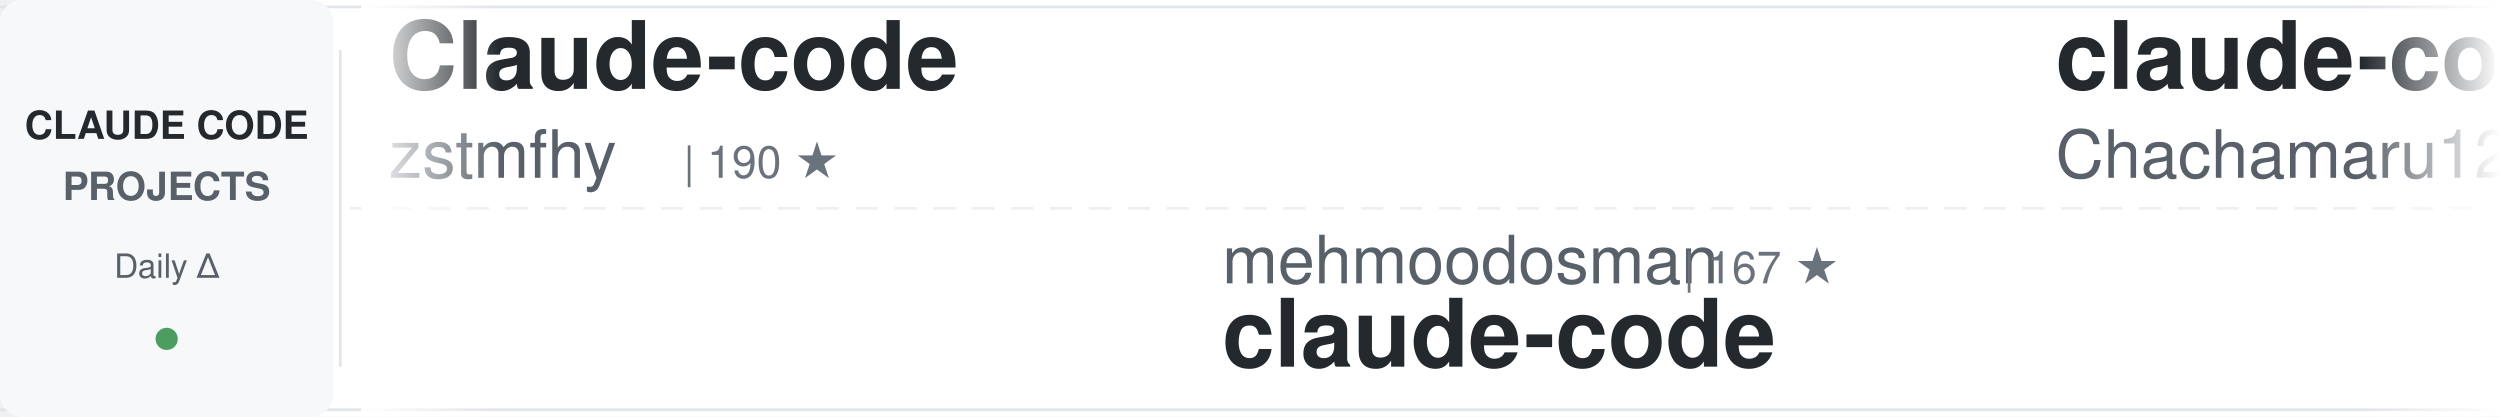
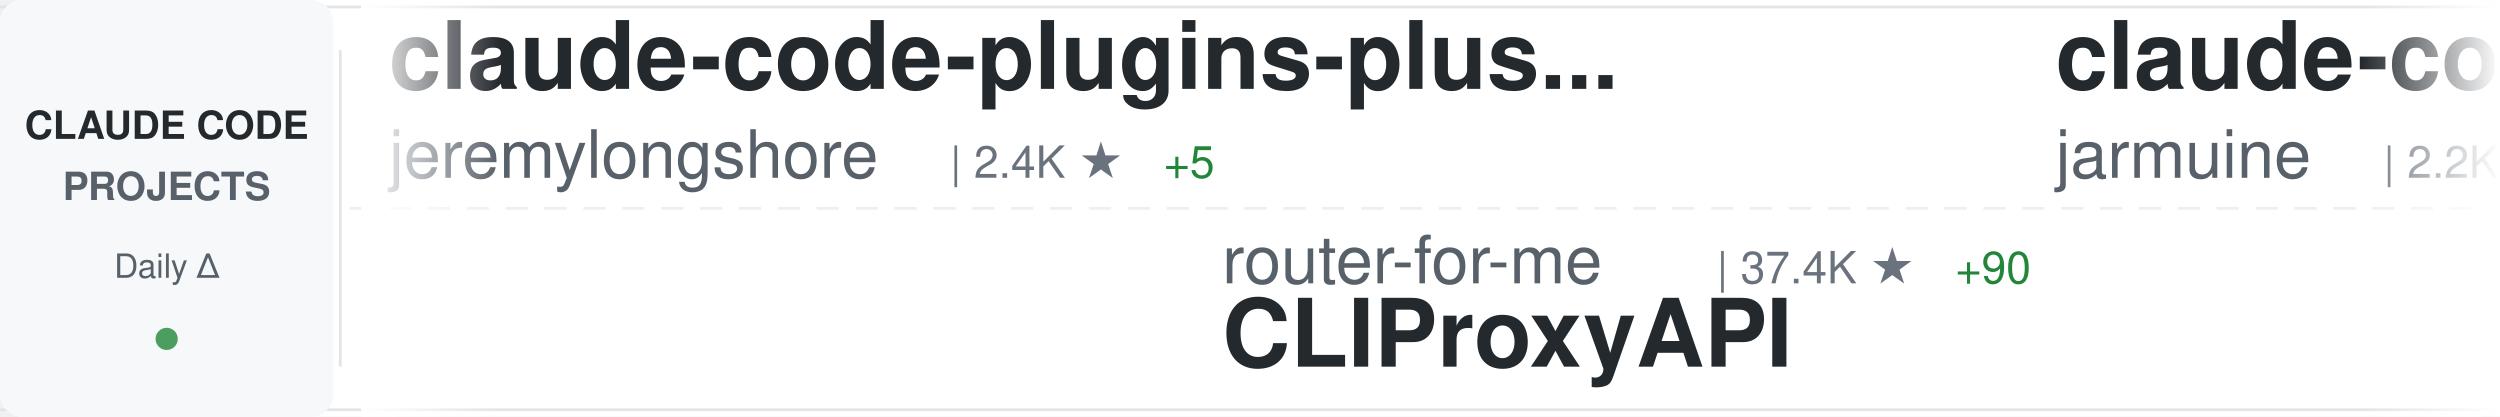
<svg xmlns="http://www.w3.org/2000/svg" width="900" height="150">
  <defs>
    <linearGradient id="awesomeLeftFade" x1="0%" y1="0%" x2="100%" y2="0%">
      <stop offset="0%" style="stop-color:#ffffff;stop-opacity:1" />
      <stop offset="100%" style="stop-color:#ffffff;stop-opacity:0" />
    </linearGradient>
    <linearGradient id="awesomeRightFade" x1="0%" y1="0%" x2="100%" y2="0%">
      <stop offset="0%" style="stop-color:#ffffff;stop-opacity:0" />
      <stop offset="100%" style="stop-color:#ffffff;stop-opacity:1" />
    </linearGradient>
  </defs>
  <rect width="900" height="150" fill="#ffffff" rx="8" />
  <rect x="0" y="2" width="900" height="1" fill="#e1e4e8" />
  <rect x="0" y="147" width="900" height="1" fill="#e1e4e8" />
  <line x1="0" y1="75" x2="900" y2="75" stroke="#e1e4e8" stroke-width="1" stroke-dasharray="8 6" opacity="0.6" />
  <rect x="0" y="0" width="120" height="150" fill="#f6f8fa" rx="8" />
  <text x="60" y="50" font-family="-apple-system, BlinkMacSystemFont, 'Segoe UI', Helvetica, Arial, sans-serif" font-size="14" font-weight="600" fill="#24292e" text-anchor="middle">CLAUDE CODE</text>
  <text x="60" y="72" font-family="-apple-system, BlinkMacSystemFont, 'Segoe UI', Helvetica, Arial, sans-serif" font-size="14" font-weight="600" fill="#586069" text-anchor="middle">PROJECTS</text>
  <text x="60" y="100" font-family="-apple-system, BlinkMacSystemFont, 'Segoe UI', Helvetica, Arial, sans-serif" font-size="12" font-weight="500" fill="#586069" text-anchor="middle">Daily Δ</text>
  <circle cx="60" cy="122" r="4" fill="#22863a" opacity="0.8" />
  <rect x="122" y="18" width="1" height="114" fill="#e1e4e8" />
  <clipPath id="awesomeTickerClip">
    <rect x="130" y="0" width="770" height="150" />
  </clipPath>
  <g clip-path="url(#awesomeTickerClip)">
    <g id="awesomeTickerItems">
      <animateTransform attributeName="transform" attributeType="XML" type="translate" from="0 0" to="-3000 0" dur="54s" repeatCount="indefinite" />
      <g transform="translate(0, 0)">
-         <text x="140" y="32" font-family="-apple-system, BlinkMacSystemFont, 'Segoe UI', Helvetica, Arial, sans-serif" font-size="34" font-weight="600" fill="#24292e">Claude-code</text>
-         <text x="140" y="64" font-family="-apple-system, BlinkMacSystemFont, 'Segoe UI', Helvetica, Arial, sans-serif" font-size="24" font-weight="400" fill="#586069">zstmfhy</text>
-         <text x="246" y="64" font-family="-apple-system, BlinkMacSystemFont, 'Segoe UI', Helvetica, Arial, sans-serif" font-size="16" font-weight="500" fill="#6a737d">| 190 ★</text>
+         <text x="140" y="32" font-family="-apple-system, BlinkMacSystemFont, 'Segoe UI', Helvetica, Arial, sans-serif" font-size="34" font-weight="600" fill="#24292e">claude-code-plugins-plus...</text>
+         <text x="140" y="64" font-family="-apple-system, BlinkMacSystemFont, 'Segoe UI', Helvetica, Arial, sans-serif" font-size="24" font-weight="400" fill="#586069">jeremylongshore</text>
+         <text x="342" y="64" font-family="-apple-system, BlinkMacSystemFont, 'Segoe UI', Helvetica, Arial, sans-serif" font-size="16" font-weight="500" fill="#6a737d">| 2.4K ★</text>
+         <text x="419" y="64" font-family="-apple-system, BlinkMacSystemFont, 'Segoe UI', Helvetica, Arial, sans-serif" font-size="16" font-weight="500" fill="#22863a"> +5</text>
      </g>
      <g transform="translate(300, 0)">
-         <text x="140" y="102" font-family="-apple-system, BlinkMacSystemFont, 'Segoe UI', Helvetica, Arial, sans-serif" font-size="24" font-weight="400" fill="#586069">mehmoodosman</text>
-         <text x="306" y="102" font-family="-apple-system, BlinkMacSystemFont, 'Segoe UI', Helvetica, Arial, sans-serif" font-size="16" font-weight="500" fill="#6a737d">| 167 ★</text>
+         <text x="140" y="102" font-family="-apple-system, BlinkMacSystemFont, 'Segoe UI', Helvetica, Arial, sans-serif" font-size="24" font-weight="400" fill="#586069">router-for-me</text>
+         <text x="318" y="102" font-family="-apple-system, BlinkMacSystemFont, 'Segoe UI', Helvetica, Arial, sans-serif" font-size="16" font-weight="500" fill="#6a737d">| 37.4K ★</text>
+         <text x="404" y="102" font-family="-apple-system, BlinkMacSystemFont, 'Segoe UI', Helvetica, Arial, sans-serif" font-size="16" font-weight="500" fill="#22863a"> +90</text>
+         <text x="140" y="132" font-family="-apple-system, BlinkMacSystemFont, 'Segoe UI', Helvetica, Arial, sans-serif" font-size="34" font-weight="600" fill="#24292e">CLIProxyAPI</text>
+       </g>
+       <g transform="translate(600, 0)">
+         <text x="140" y="32" font-family="-apple-system, BlinkMacSystemFont, 'Segoe UI', Helvetica, Arial, sans-serif" font-size="34" font-weight="600" fill="#24292e">claude-code</text>
+         <text x="140" y="64" font-family="-apple-system, BlinkMacSystemFont, 'Segoe UI', Helvetica, Arial, sans-serif" font-size="24" font-weight="400" fill="#586069">jarmuine</text>
+         <text x="258" y="64" font-family="-apple-system, BlinkMacSystemFont, 'Segoe UI', Helvetica, Arial, sans-serif" font-size="16" font-weight="500" fill="#6a737d">| 2.2K ★</text>
+         <text x="335" y="64" font-family="-apple-system, BlinkMacSystemFont, 'Segoe UI', Helvetica, Arial, sans-serif" font-size="16" font-weight="500" fill="#22863a"> +2</text>
+       </g>
+       <g transform="translate(900, 0)">
+         <text x="140" y="102" font-family="-apple-system, BlinkMacSystemFont, 'Segoe UI', Helvetica, Arial, sans-serif" font-size="24" font-weight="400" fill="#586069">tanbiralam</text>
+         <text x="282" y="102" font-family="-apple-system, BlinkMacSystemFont, 'Segoe UI', Helvetica, Arial, sans-serif" font-size="16" font-weight="500" fill="#6a737d">| 1.9K ★</text>
+         <text x="359" y="102" font-family="-apple-system, BlinkMacSystemFont, 'Segoe UI', Helvetica, Arial, sans-serif" font-size="16" font-weight="500" fill="#22863a"> +8</text>
        <text x="140" y="132" font-family="-apple-system, BlinkMacSystemFont, 'Segoe UI', Helvetica, Arial, sans-serif" font-size="34" font-weight="600" fill="#24292e">claude-code</text>
      </g>
-       <g transform="translate(600, 0)">
-         <text x="140" y="32" font-family="-apple-system, BlinkMacSystemFont, 'Segoe UI', Helvetica, Arial, sans-serif" font-size="34" font-weight="600" fill="#24292e">claude-code-harness</text>
-         <text x="140" y="64" font-family="-apple-system, BlinkMacSystemFont, 'Segoe UI', Helvetica, Arial, sans-serif" font-size="24" font-weight="400" fill="#586069">Chachamaru127</text>
-         <text x="318" y="64" font-family="-apple-system, BlinkMacSystemFont, 'Segoe UI', Helvetica, Arial, sans-serif" font-size="16" font-weight="500" fill="#6a737d">| 2.7K ★</text>
-         <text x="395" y="64" font-family="-apple-system, BlinkMacSystemFont, 'Segoe UI', Helvetica, Arial, sans-serif" font-size="16" font-weight="500" fill="#22863a"> +23</text>
-       </g>
-       <g transform="translate(900, 0)">
-         <text x="140" y="102" font-family="-apple-system, BlinkMacSystemFont, 'Segoe UI', Helvetica, Arial, sans-serif" font-size="24" font-weight="400" fill="#586069">ykdojo</text>
-         <text x="234" y="102" font-family="-apple-system, BlinkMacSystemFont, 'Segoe UI', Helvetica, Arial, sans-serif" font-size="16" font-weight="500" fill="#6a737d">| 8.7K ★</text>
-         <text x="311" y="102" font-family="-apple-system, BlinkMacSystemFont, 'Segoe UI', Helvetica, Arial, sans-serif" font-size="16" font-weight="500" fill="#22863a"> +8</text>
-         <text x="140" y="132" font-family="-apple-system, BlinkMacSystemFont, 'Segoe UI', Helvetica, Arial, sans-serif" font-size="34" font-weight="600" fill="#24292e">claude-code-tips</text>
-       </g>
      <g transform="translate(1200, 0)">
-         <text x="140" y="32" font-family="-apple-system, BlinkMacSystemFont, 'Segoe UI', Helvetica, Arial, sans-serif" font-size="34" font-weight="600" fill="#24292e">Claude-Code-Usage-Monito...</text>
-         <text x="140" y="64" font-family="-apple-system, BlinkMacSystemFont, 'Segoe UI', Helvetica, Arial, sans-serif" font-size="24" font-weight="400" fill="#586069">Maciek-roboblog</text>
-         <text x="342" y="64" font-family="-apple-system, BlinkMacSystemFont, 'Segoe UI', Helvetica, Arial, sans-serif" font-size="16" font-weight="500" fill="#6a737d">| 8.2K ★</text>
-         <text x="419" y="64" font-family="-apple-system, BlinkMacSystemFont, 'Segoe UI', Helvetica, Arial, sans-serif" font-size="16" font-weight="500" fill="#22863a"> +4</text>
+         <text x="140" y="32" font-family="-apple-system, BlinkMacSystemFont, 'Segoe UI', Helvetica, Arial, sans-serif" font-size="34" font-weight="600" fill="#24292e">claude-code</text>
+         <text x="140" y="64" font-family="-apple-system, BlinkMacSystemFont, 'Segoe UI', Helvetica, Arial, sans-serif" font-size="24" font-weight="400" fill="#586069">mehmoodosman</text>
+         <text x="306" y="64" font-family="-apple-system, BlinkMacSystemFont, 'Segoe UI', Helvetica, Arial, sans-serif" font-size="16" font-weight="500" fill="#6a737d">| 167 ★</text>
      </g>
      <g transform="translate(1500, 0)">
-         <text x="140" y="102" font-family="-apple-system, BlinkMacSystemFont, 'Segoe UI', Helvetica, Arial, sans-serif" font-size="24" font-weight="400" fill="#586069">JrCx7scC</text>
-         <text x="258" y="102" font-family="-apple-system, BlinkMacSystemFont, 'Segoe UI', Helvetica, Arial, sans-serif" font-size="16" font-weight="500" fill="#6a737d">| 370 ★</text>
-         <text x="140" y="132" font-family="-apple-system, BlinkMacSystemFont, 'Segoe UI', Helvetica, Arial, sans-serif" font-size="34" font-weight="600" fill="#24292e">claude-code-source</text>
+         <text x="140" y="102" font-family="-apple-system, BlinkMacSystemFont, 'Segoe UI', Helvetica, Arial, sans-serif" font-size="24" font-weight="400" fill="#586069">musistudio</text>
+         <text x="282" y="102" font-family="-apple-system, BlinkMacSystemFont, 'Segoe UI', Helvetica, Arial, sans-serif" font-size="16" font-weight="500" fill="#6a737d">| 35.0K ★</text>
+         <text x="368" y="102" font-family="-apple-system, BlinkMacSystemFont, 'Segoe UI', Helvetica, Arial, sans-serif" font-size="16" font-weight="500" fill="#22863a"> +32</text>
+         <text x="140" y="132" font-family="-apple-system, BlinkMacSystemFont, 'Segoe UI', Helvetica, Arial, sans-serif" font-size="34" font-weight="600" fill="#24292e">claude-code-router</text>
      </g>
      <g transform="translate(1800, 0)">
-         <text x="140" y="32" font-family="-apple-system, BlinkMacSystemFont, 'Segoe UI', Helvetica, Arial, sans-serif" font-size="34" font-weight="600" fill="#24292e">claude-code-source</text>
-         <text x="140" y="64" font-family="-apple-system, BlinkMacSystemFont, 'Segoe UI', Helvetica, Arial, sans-serif" font-size="24" font-weight="400" fill="#586069">hangsman</text>
-         <text x="258" y="64" font-family="-apple-system, BlinkMacSystemFont, 'Segoe UI', Helvetica, Arial, sans-serif" font-size="16" font-weight="500" fill="#6a737d">| 785 ★</text>
-         <text x="326" y="64" font-family="-apple-system, BlinkMacSystemFont, 'Segoe UI', Helvetica, Arial, sans-serif" font-size="16" font-weight="500" fill="#22863a"> +1</text>
+         <text x="140" y="32" font-family="-apple-system, BlinkMacSystemFont, 'Segoe UI', Helvetica, Arial, sans-serif" font-size="34" font-weight="600" fill="#24292e">claude-code-best-practic...</text>
+         <text x="140" y="64" font-family="-apple-system, BlinkMacSystemFont, 'Segoe UI', Helvetica, Arial, sans-serif" font-size="24" font-weight="400" fill="#586069">shanraisshan</text>
+         <text x="306" y="64" font-family="-apple-system, BlinkMacSystemFont, 'Segoe UI', Helvetica, Arial, sans-serif" font-size="16" font-weight="500" fill="#6a737d">| 57.6K ★</text>
+         <text x="392" y="64" font-family="-apple-system, BlinkMacSystemFont, 'Segoe UI', Helvetica, Arial, sans-serif" font-size="16" font-weight="500" fill="#22863a"> +79</text>
      </g>
      <g transform="translate(2100, 0)">
-         <text x="140" y="102" font-family="-apple-system, BlinkMacSystemFont, 'Segoe UI', Helvetica, Arial, sans-serif" font-size="24" font-weight="400" fill="#586069">VoltAgent</text>
-         <text x="270" y="102" font-family="-apple-system, BlinkMacSystemFont, 'Segoe UI', Helvetica, Arial, sans-serif" font-size="16" font-weight="500" fill="#6a737d">| 21.7K ★</text>
-         <text x="356" y="102" font-family="-apple-system, BlinkMacSystemFont, 'Segoe UI', Helvetica, Arial, sans-serif" font-size="16" font-weight="500" fill="#22863a"> +55</text>
-         <text x="140" y="132" font-family="-apple-system, BlinkMacSystemFont, 'Segoe UI', Helvetica, Arial, sans-serif" font-size="34" font-weight="600" fill="#24292e">awesome-claude-code-suba...</text>
+         <text x="140" y="102" font-family="-apple-system, BlinkMacSystemFont, 'Segoe UI', Helvetica, Arial, sans-serif" font-size="24" font-weight="400" fill="#586069">multica-ai</text>
+         <text x="282" y="102" font-family="-apple-system, BlinkMacSystemFont, 'Segoe UI', Helvetica, Arial, sans-serif" font-size="16" font-weight="500" fill="#6a737d">| 174.8K ★</text>
+         <text x="377" y="102" font-family="-apple-system, BlinkMacSystemFont, 'Segoe UI', Helvetica, Arial, sans-serif" font-size="16" font-weight="500" fill="#22863a"> +585</text>
+         <text x="140" y="132" font-family="-apple-system, BlinkMacSystemFont, 'Segoe UI', Helvetica, Arial, sans-serif" font-size="34" font-weight="600" fill="#24292e">andrej-karpathy-skills</text>
      </g>
      <g transform="translate(2400, 0)">
-         <text x="140" y="32" font-family="-apple-system, BlinkMacSystemFont, 'Segoe UI', Helvetica, Arial, sans-serif" font-size="34" font-weight="600" fill="#24292e">ECC</text>
-         <text x="140" y="64" font-family="-apple-system, BlinkMacSystemFont, 'Segoe UI', Helvetica, Arial, sans-serif" font-size="24" font-weight="400" fill="#586069">affaan-m</text>
-         <text x="258" y="64" font-family="-apple-system, BlinkMacSystemFont, 'Segoe UI', Helvetica, Arial, sans-serif" font-size="16" font-weight="500" fill="#6a737d">| 214.8K ★</text>
-         <text x="353" y="64" font-family="-apple-system, BlinkMacSystemFont, 'Segoe UI', Helvetica, Arial, sans-serif" font-size="16" font-weight="500" fill="#22863a"> +665</text>
+         <text x="140" y="32" font-family="-apple-system, BlinkMacSystemFont, 'Segoe UI', Helvetica, Arial, sans-serif" font-size="34" font-weight="600" fill="#24292e">my-claude-code-setup</text>
+         <text x="140" y="64" font-family="-apple-system, BlinkMacSystemFont, 'Segoe UI', Helvetica, Arial, sans-serif" font-size="24" font-weight="400" fill="#586069">centminmod</text>
+         <text x="282" y="64" font-family="-apple-system, BlinkMacSystemFont, 'Segoe UI', Helvetica, Arial, sans-serif" font-size="16" font-weight="500" fill="#6a737d">| 2.4K ★</text>
+         <text x="359" y="64" font-family="-apple-system, BlinkMacSystemFont, 'Segoe UI', Helvetica, Arial, sans-serif" font-size="16" font-weight="500" fill="#22863a"> +2</text>
      </g>
      <g transform="translate(2700, 0)">
-         <text x="140" y="102" font-family="-apple-system, BlinkMacSystemFont, 'Segoe UI', Helvetica, Arial, sans-serif" font-size="24" font-weight="400" fill="#586069">jqueryscript</text>
-         <text x="306" y="102" font-family="-apple-system, BlinkMacSystemFont, 'Segoe UI', Helvetica, Arial, sans-serif" font-size="16" font-weight="500" fill="#6a737d">| 423 ★</text>
-         <text x="374" y="102" font-family="-apple-system, BlinkMacSystemFont, 'Segoe UI', Helvetica, Arial, sans-serif" font-size="16" font-weight="500" fill="#22863a"> +1</text>
-         <text x="140" y="132" font-family="-apple-system, BlinkMacSystemFont, 'Segoe UI', Helvetica, Arial, sans-serif" font-size="34" font-weight="600" fill="#24292e">awesome-claude-code</text>
+         <text x="140" y="102" font-family="-apple-system, BlinkMacSystemFont, 'Segoe UI', Helvetica, Arial, sans-serif" font-size="24" font-weight="400" fill="#586069">Windy3f3f3f3f</text>
+         <text x="318" y="102" font-family="-apple-system, BlinkMacSystemFont, 'Segoe UI', Helvetica, Arial, sans-serif" font-size="16" font-weight="500" fill="#6a737d">| 1.4K ★</text>
+         <text x="395" y="102" font-family="-apple-system, BlinkMacSystemFont, 'Segoe UI', Helvetica, Arial, sans-serif" font-size="16" font-weight="500" fill="#22863a"> +8</text>
+         <text x="140" y="132" font-family="-apple-system, BlinkMacSystemFont, 'Segoe UI', Helvetica, Arial, sans-serif" font-size="34" font-weight="600" fill="#24292e">claude-code-from-scratch</text>
      </g>
      <g transform="translate(3000, 0)">
-         <text x="140" y="32" font-family="-apple-system, BlinkMacSystemFont, 'Segoe UI', Helvetica, Arial, sans-serif" font-size="34" font-weight="600" fill="#24292e">Claude-code</text>
-         <text x="140" y="64" font-family="-apple-system, BlinkMacSystemFont, 'Segoe UI', Helvetica, Arial, sans-serif" font-size="24" font-weight="400" fill="#586069">zstmfhy</text>
-         <text x="246" y="64" font-family="-apple-system, BlinkMacSystemFont, 'Segoe UI', Helvetica, Arial, sans-serif" font-size="16" font-weight="500" fill="#6a737d">| 190 ★</text>
+         <text x="140" y="32" font-family="-apple-system, BlinkMacSystemFont, 'Segoe UI', Helvetica, Arial, sans-serif" font-size="34" font-weight="600" fill="#24292e">claude-code-plugins-plus...</text>
+         <text x="140" y="64" font-family="-apple-system, BlinkMacSystemFont, 'Segoe UI', Helvetica, Arial, sans-serif" font-size="24" font-weight="400" fill="#586069">jeremylongshore</text>
+         <text x="342" y="64" font-family="-apple-system, BlinkMacSystemFont, 'Segoe UI', Helvetica, Arial, sans-serif" font-size="16" font-weight="500" fill="#6a737d">| 2.4K ★</text>
+         <text x="419" y="64" font-family="-apple-system, BlinkMacSystemFont, 'Segoe UI', Helvetica, Arial, sans-serif" font-size="16" font-weight="500" fill="#22863a"> +5</text>
      </g>
      <g transform="translate(3300, 0)">
-         <text x="140" y="102" font-family="-apple-system, BlinkMacSystemFont, 'Segoe UI', Helvetica, Arial, sans-serif" font-size="24" font-weight="400" fill="#586069">mehmoodosman</text>
-         <text x="306" y="102" font-family="-apple-system, BlinkMacSystemFont, 'Segoe UI', Helvetica, Arial, sans-serif" font-size="16" font-weight="500" fill="#6a737d">| 167 ★</text>
-         <text x="140" y="132" font-family="-apple-system, BlinkMacSystemFont, 'Segoe UI', Helvetica, Arial, sans-serif" font-size="34" font-weight="600" fill="#24292e">claude-code</text>
+         <text x="140" y="102" font-family="-apple-system, BlinkMacSystemFont, 'Segoe UI', Helvetica, Arial, sans-serif" font-size="24" font-weight="400" fill="#586069">router-for-me</text>
+         <text x="318" y="102" font-family="-apple-system, BlinkMacSystemFont, 'Segoe UI', Helvetica, Arial, sans-serif" font-size="16" font-weight="500" fill="#6a737d">| 37.4K ★</text>
+         <text x="404" y="102" font-family="-apple-system, BlinkMacSystemFont, 'Segoe UI', Helvetica, Arial, sans-serif" font-size="16" font-weight="500" fill="#22863a"> +90</text>
+         <text x="140" y="132" font-family="-apple-system, BlinkMacSystemFont, 'Segoe UI', Helvetica, Arial, sans-serif" font-size="34" font-weight="600" fill="#24292e">CLIProxyAPI</text>
      </g>
      <g transform="translate(3600, 0)">
-         <text x="140" y="32" font-family="-apple-system, BlinkMacSystemFont, 'Segoe UI', Helvetica, Arial, sans-serif" font-size="34" font-weight="600" fill="#24292e">claude-code-harness</text>
-         <text x="140" y="64" font-family="-apple-system, BlinkMacSystemFont, 'Segoe UI', Helvetica, Arial, sans-serif" font-size="24" font-weight="400" fill="#586069">Chachamaru127</text>
-         <text x="318" y="64" font-family="-apple-system, BlinkMacSystemFont, 'Segoe UI', Helvetica, Arial, sans-serif" font-size="16" font-weight="500" fill="#6a737d">| 2.7K ★</text>
-         <text x="395" y="64" font-family="-apple-system, BlinkMacSystemFont, 'Segoe UI', Helvetica, Arial, sans-serif" font-size="16" font-weight="500" fill="#22863a"> +23</text>
+         <text x="140" y="32" font-family="-apple-system, BlinkMacSystemFont, 'Segoe UI', Helvetica, Arial, sans-serif" font-size="34" font-weight="600" fill="#24292e">claude-code</text>
+         <text x="140" y="64" font-family="-apple-system, BlinkMacSystemFont, 'Segoe UI', Helvetica, Arial, sans-serif" font-size="24" font-weight="400" fill="#586069">jarmuine</text>
+         <text x="258" y="64" font-family="-apple-system, BlinkMacSystemFont, 'Segoe UI', Helvetica, Arial, sans-serif" font-size="16" font-weight="500" fill="#6a737d">| 2.2K ★</text>
+         <text x="335" y="64" font-family="-apple-system, BlinkMacSystemFont, 'Segoe UI', Helvetica, Arial, sans-serif" font-size="16" font-weight="500" fill="#22863a"> +2</text>
      </g>
      <g transform="translate(3900, 0)">
-         <text x="140" y="102" font-family="-apple-system, BlinkMacSystemFont, 'Segoe UI', Helvetica, Arial, sans-serif" font-size="24" font-weight="400" fill="#586069">ykdojo</text>
-         <text x="234" y="102" font-family="-apple-system, BlinkMacSystemFont, 'Segoe UI', Helvetica, Arial, sans-serif" font-size="16" font-weight="500" fill="#6a737d">| 8.7K ★</text>
-         <text x="311" y="102" font-family="-apple-system, BlinkMacSystemFont, 'Segoe UI', Helvetica, Arial, sans-serif" font-size="16" font-weight="500" fill="#22863a"> +8</text>
-         <text x="140" y="132" font-family="-apple-system, BlinkMacSystemFont, 'Segoe UI', Helvetica, Arial, sans-serif" font-size="34" font-weight="600" fill="#24292e">claude-code-tips</text>
+         <text x="140" y="102" font-family="-apple-system, BlinkMacSystemFont, 'Segoe UI', Helvetica, Arial, sans-serif" font-size="24" font-weight="400" fill="#586069">tanbiralam</text>
+         <text x="282" y="102" font-family="-apple-system, BlinkMacSystemFont, 'Segoe UI', Helvetica, Arial, sans-serif" font-size="16" font-weight="500" fill="#6a737d">| 1.9K ★</text>
+         <text x="359" y="102" font-family="-apple-system, BlinkMacSystemFont, 'Segoe UI', Helvetica, Arial, sans-serif" font-size="16" font-weight="500" fill="#22863a"> +8</text>
+         <text x="140" y="132" font-family="-apple-system, BlinkMacSystemFont, 'Segoe UI', Helvetica, Arial, sans-serif" font-size="34" font-weight="600" fill="#24292e">claude-code</text>
      </g>
    </g>
  </g>
  <rect x="130" y="0" width="50" height="150" fill="url(#awesomeLeftFade)" />
  <rect x="850" y="0" width="50" height="150" fill="url(#awesomeRightFade)" />
</svg>
